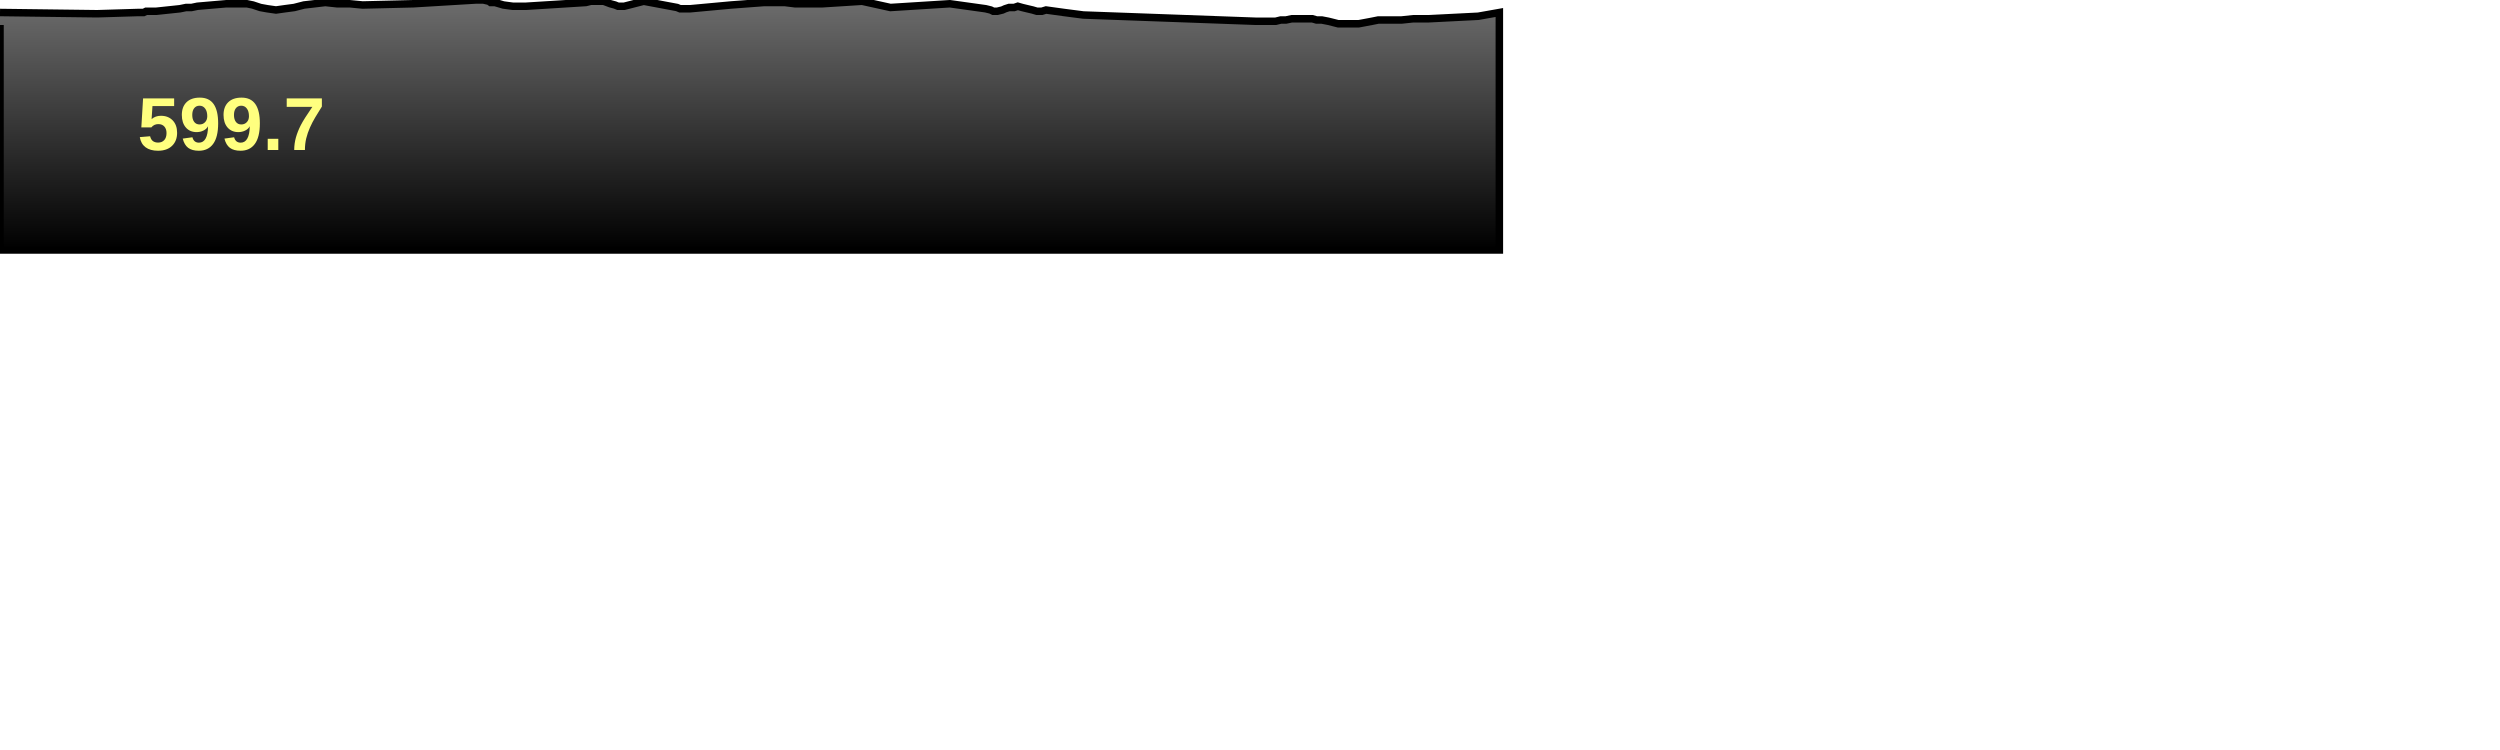
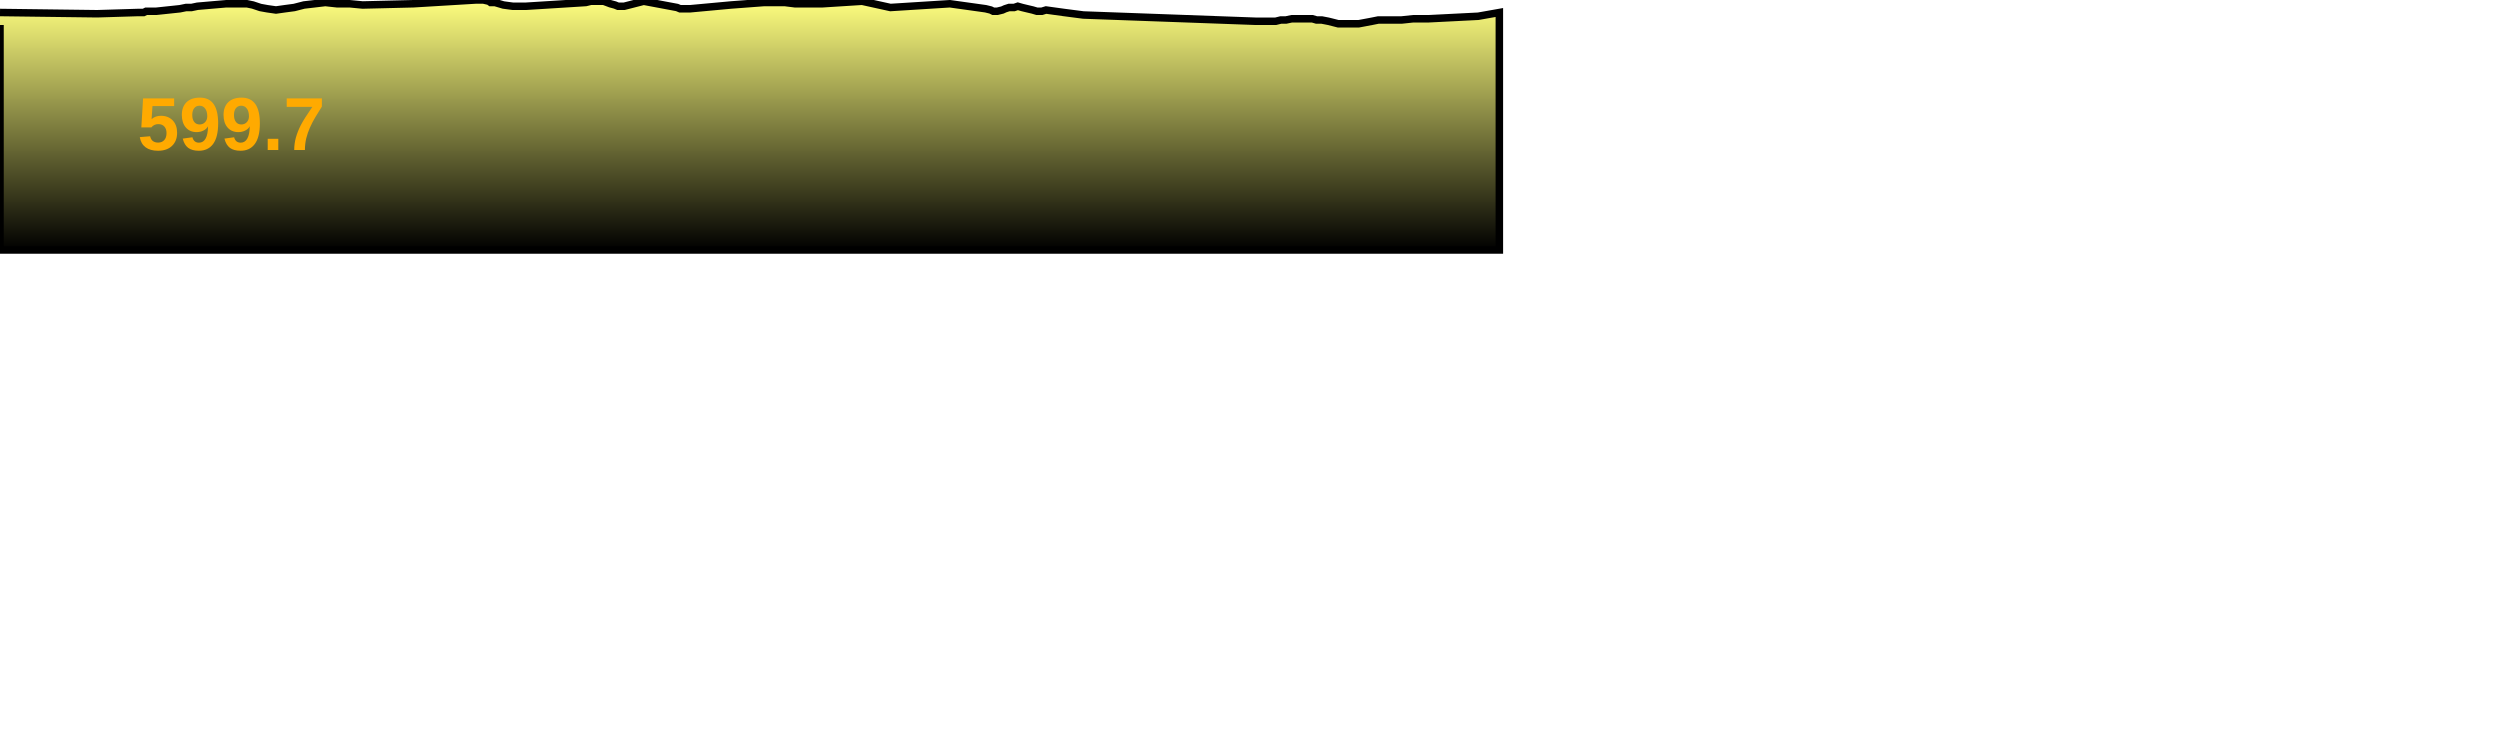
<svg xmlns="http://www.w3.org/2000/svg" baseProfile="full" height="300px" version="1.1" width="1000px">
  <defs>
    <linearGradient id="my-gradient" x1="0" x2="0" y1="0" y2="1">
-       <stop offset="0.0" stop-color="#6d6d6d" stop-opacity="1" />
+       <stop offset="0.0" stop-color="#ffff7f" stop-opacity="1" />
+       <stop offset="0.2" stop-color="#cccc66" stop-opacity="1" />
      <stop offset="1.0" stop-color="#000000" stop-opacity="1" />
    </linearGradient>
  </defs>
  <path d="M 0 5.0 L 38.854 5.5 L 55.164 5.0 L 55.863 5.0 L 56.624 5.0 L 57.449 5.0 L 58.463 4.5 L 59.415 4.5 L 60.296 4.5 L 60.981 4.5 L 61.645 4.5 L 62.082 4.5 L 62.552 4.5 L 71.976 3.5 L 74.422 3.0 L 76.599 3.0 L 78.972 2.5 L 90.538 1.5 L 92.479 1.5 L 94.325 1.5 L 96.405 1.5 L 98.753 1.5 L 101.155 2.0 L 104.15 3.0 L 106.913 3.5 L 110.393 4.0 L 113.93 3.5 L 117.7 3.0 L 121.594 2.0 L 125.914 1.5 L 130.122 1.0 L 134.709 1.5 L 139.837 1.5 L 145.057 2.0 L 165.394 1.5 L 190.275 0.0 L 191.758 0.0 L 192.581 0.0 L 193.383 0.0 L 195.572 0.5 L 196.238 1.0 L 196.94 1.0 L 197.976 1.0 L 201.373 2.0 L 205.086 2.5 L 210.428 2.5 L 234.322 1.0 L 236.359 0.5 L 238.259 0.5 L 240.105 0.5 L 241.456 0.5 L 242.81 1.0 L 244.121 1.5 L 245.983 2.0 L 247.2 2.5 L 248.439 2.5 L 249.695 2.5 L 257.49 0.5 L 270.826 3.0 L 272.007 3.5 L 272.824 3.5 L 273.635 3.5 L 274.537 3.5 L 276.103 3.5 L 292.363 2.0 L 305.65 1.0 L 313.903 1.0 L 317.927 1.5 L 322.609 1.5 L 326.032 1.5 L 329.085 1.5 L 344.833 0.5 L 356.18 3.0 L 379.946 1.5 L 394.258 3.5 L 396.295 4.0 L 397.287 4.5 L 398.047 4.5 L 398.947 4.5 L 400.971 4.0 L 402.058 3.5 L 403.618 3.0 L 404.486 3.0 L 405.668 3.0 L 407.123 2.5 L 408.864 3.0 L 410.938 3.5 L 413.063 4.0 L 414.746 4.5 L 415.734 4.5 L 416.761 4.5 L 418.412 4.0 L 425.639 5.0 L 433.339 6.0 L 502.139 8.5 L 504.625 8.5 L 505.836 8.5 L 507.271 8.5 L 508.747 8.5 L 510.3 8.5 L 512.314 8.0 L 514.39 8.0 L 516.718 7.5 L 518.68 7.5 L 520.532 7.5 L 522.737 7.5 L 524.909 7.5 L 526.622 8.0 L 528.712 8.0 L 531.304 8.5 L 533.305 9.0 L 535.259 9.5 L 537.344 9.5 L 539.562 9.5 L 541.733 9.5 L 543.51 9.5 L 546.182 9.0 L 548.823 8.5 L 551.323 8.0 L 556.277 8.0 L 560.618 8.0 L 565.33 7.5 L 571.548 7.5 L 591.282 6.5 L 599.741 5.0 L 599.741 100 L 0.0 100 L 0.0 10.0" fill="url(#my-gradient)" stroke="black" stroke-width="3" />
-   <text fill="#ffff7f" font-family="Arial" font-size="30px" font-weight="bold" stroke="none" x="55" y="60">599.7</text>
+   <text fill="#ffaa00" font-family="Arial" font-size="30px" font-weight="bold" stroke="none" x="55" y="60">599.7</text>
</svg>
